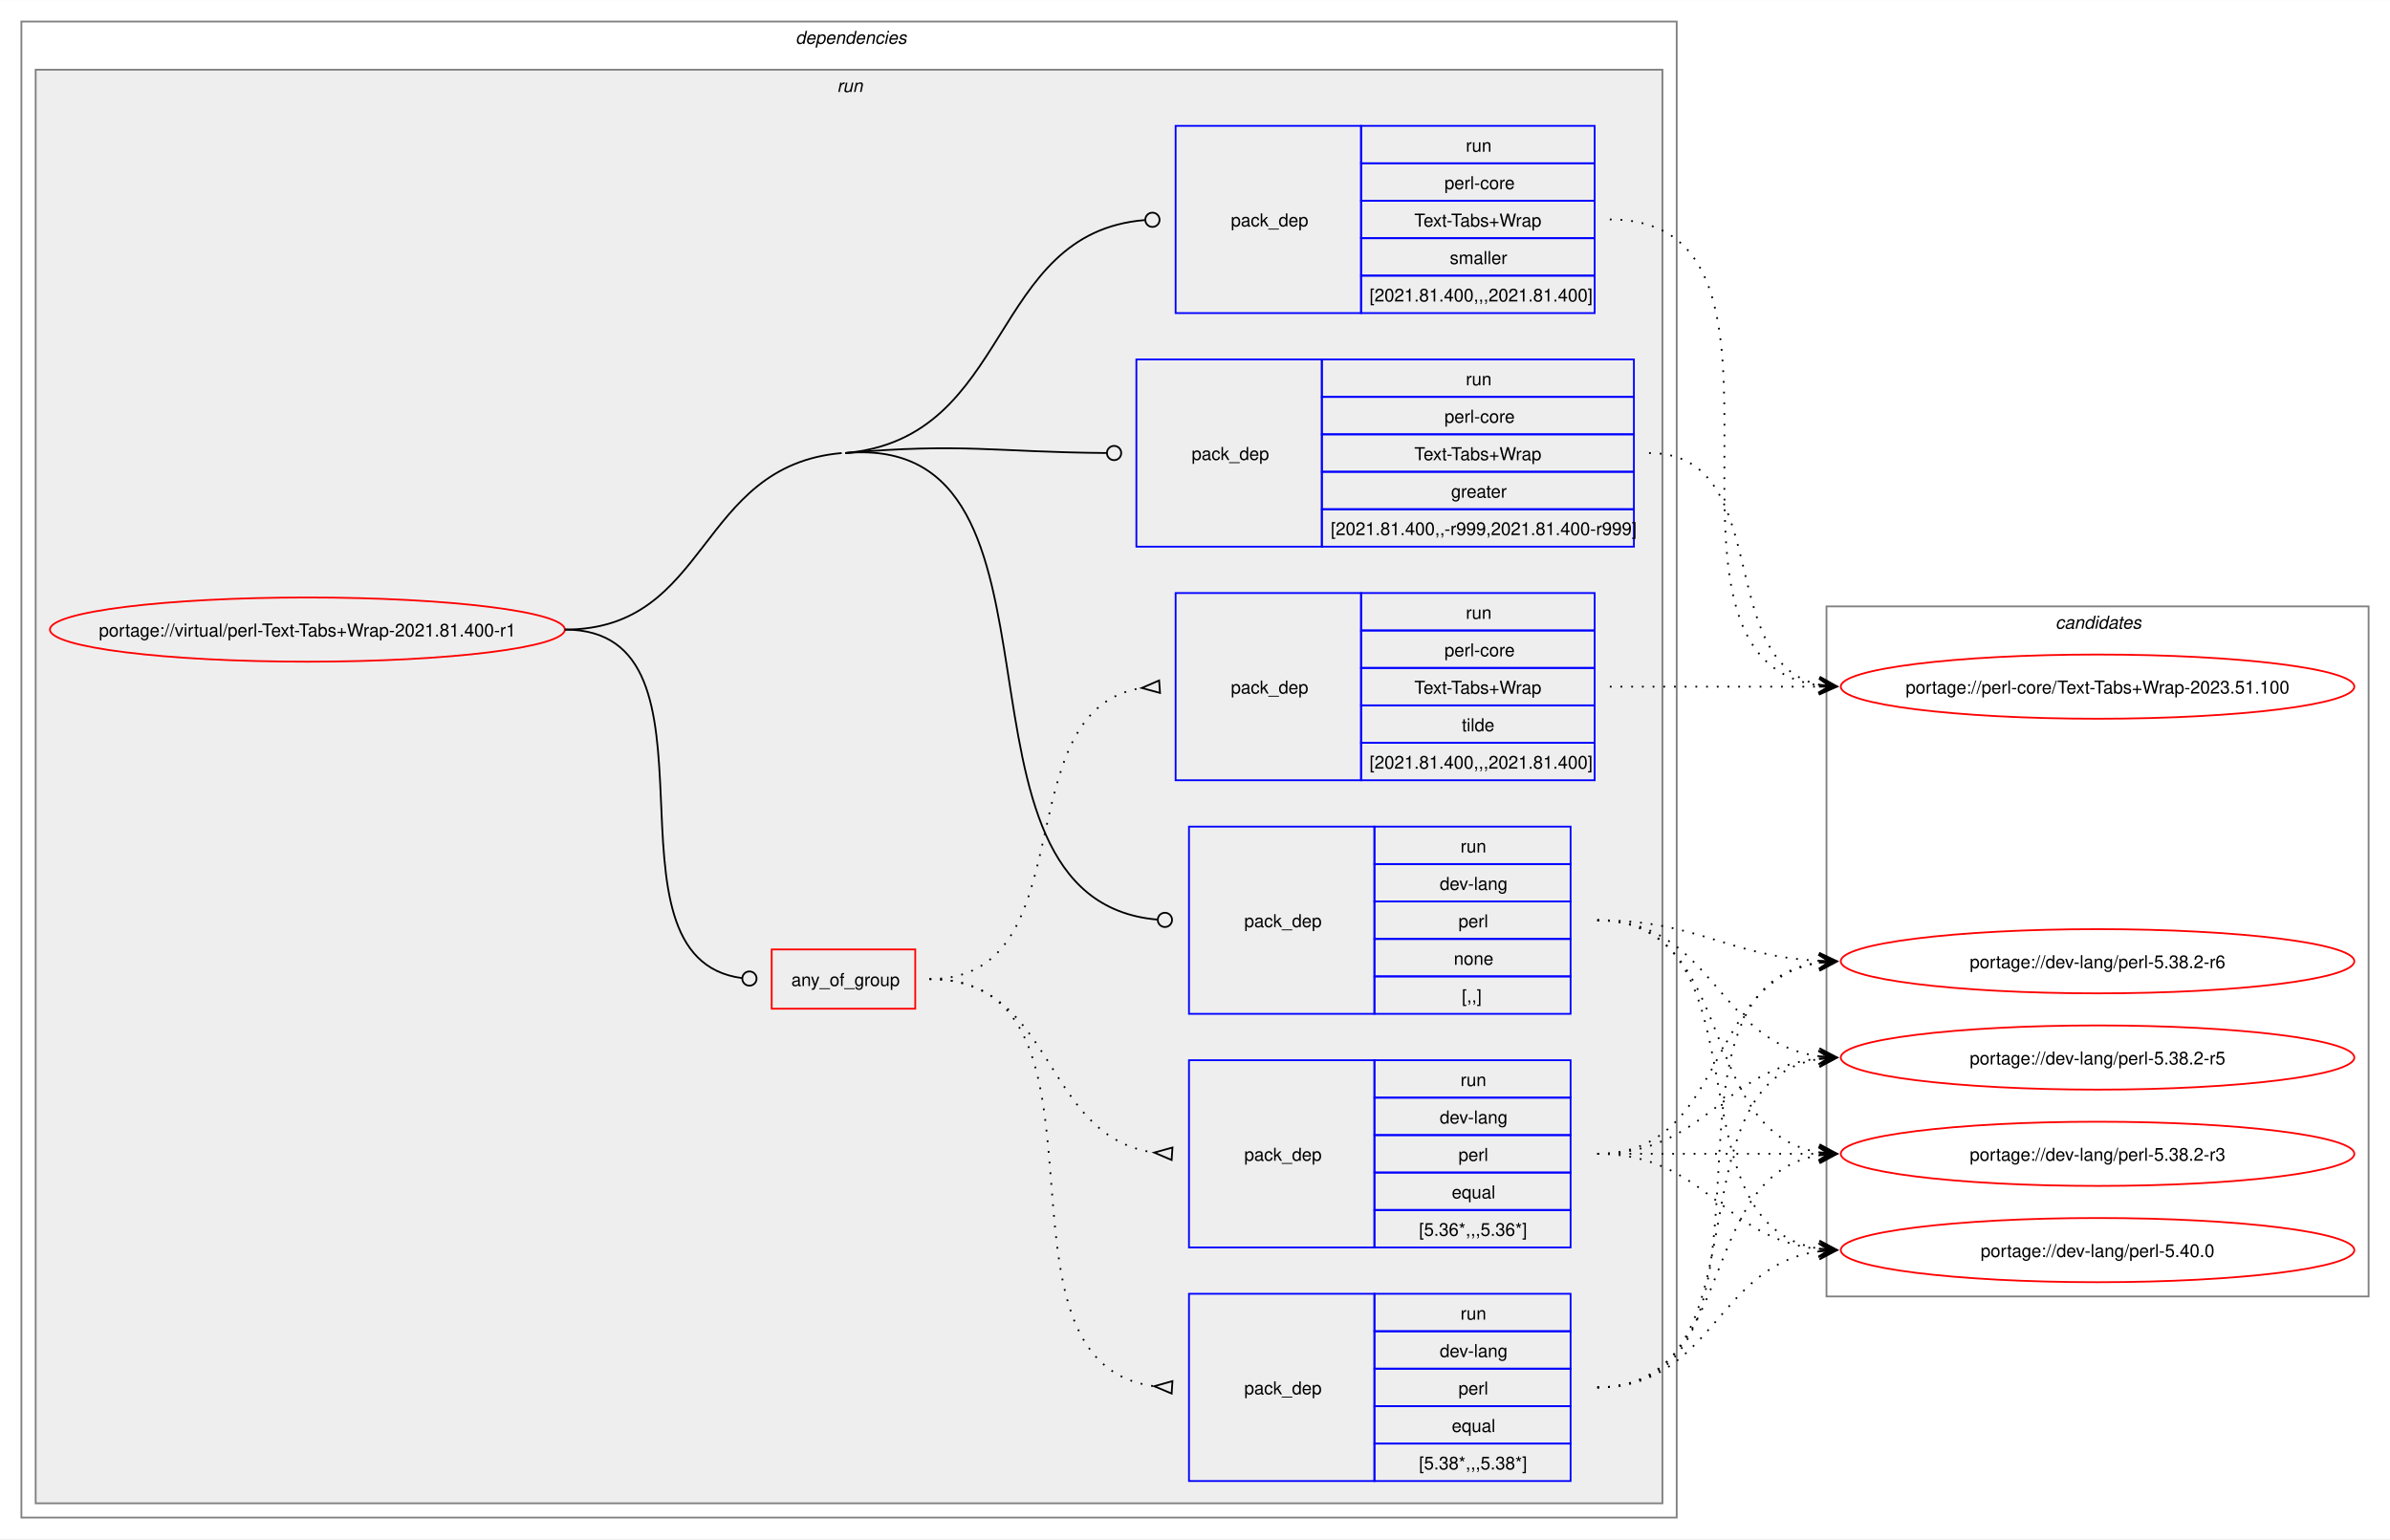
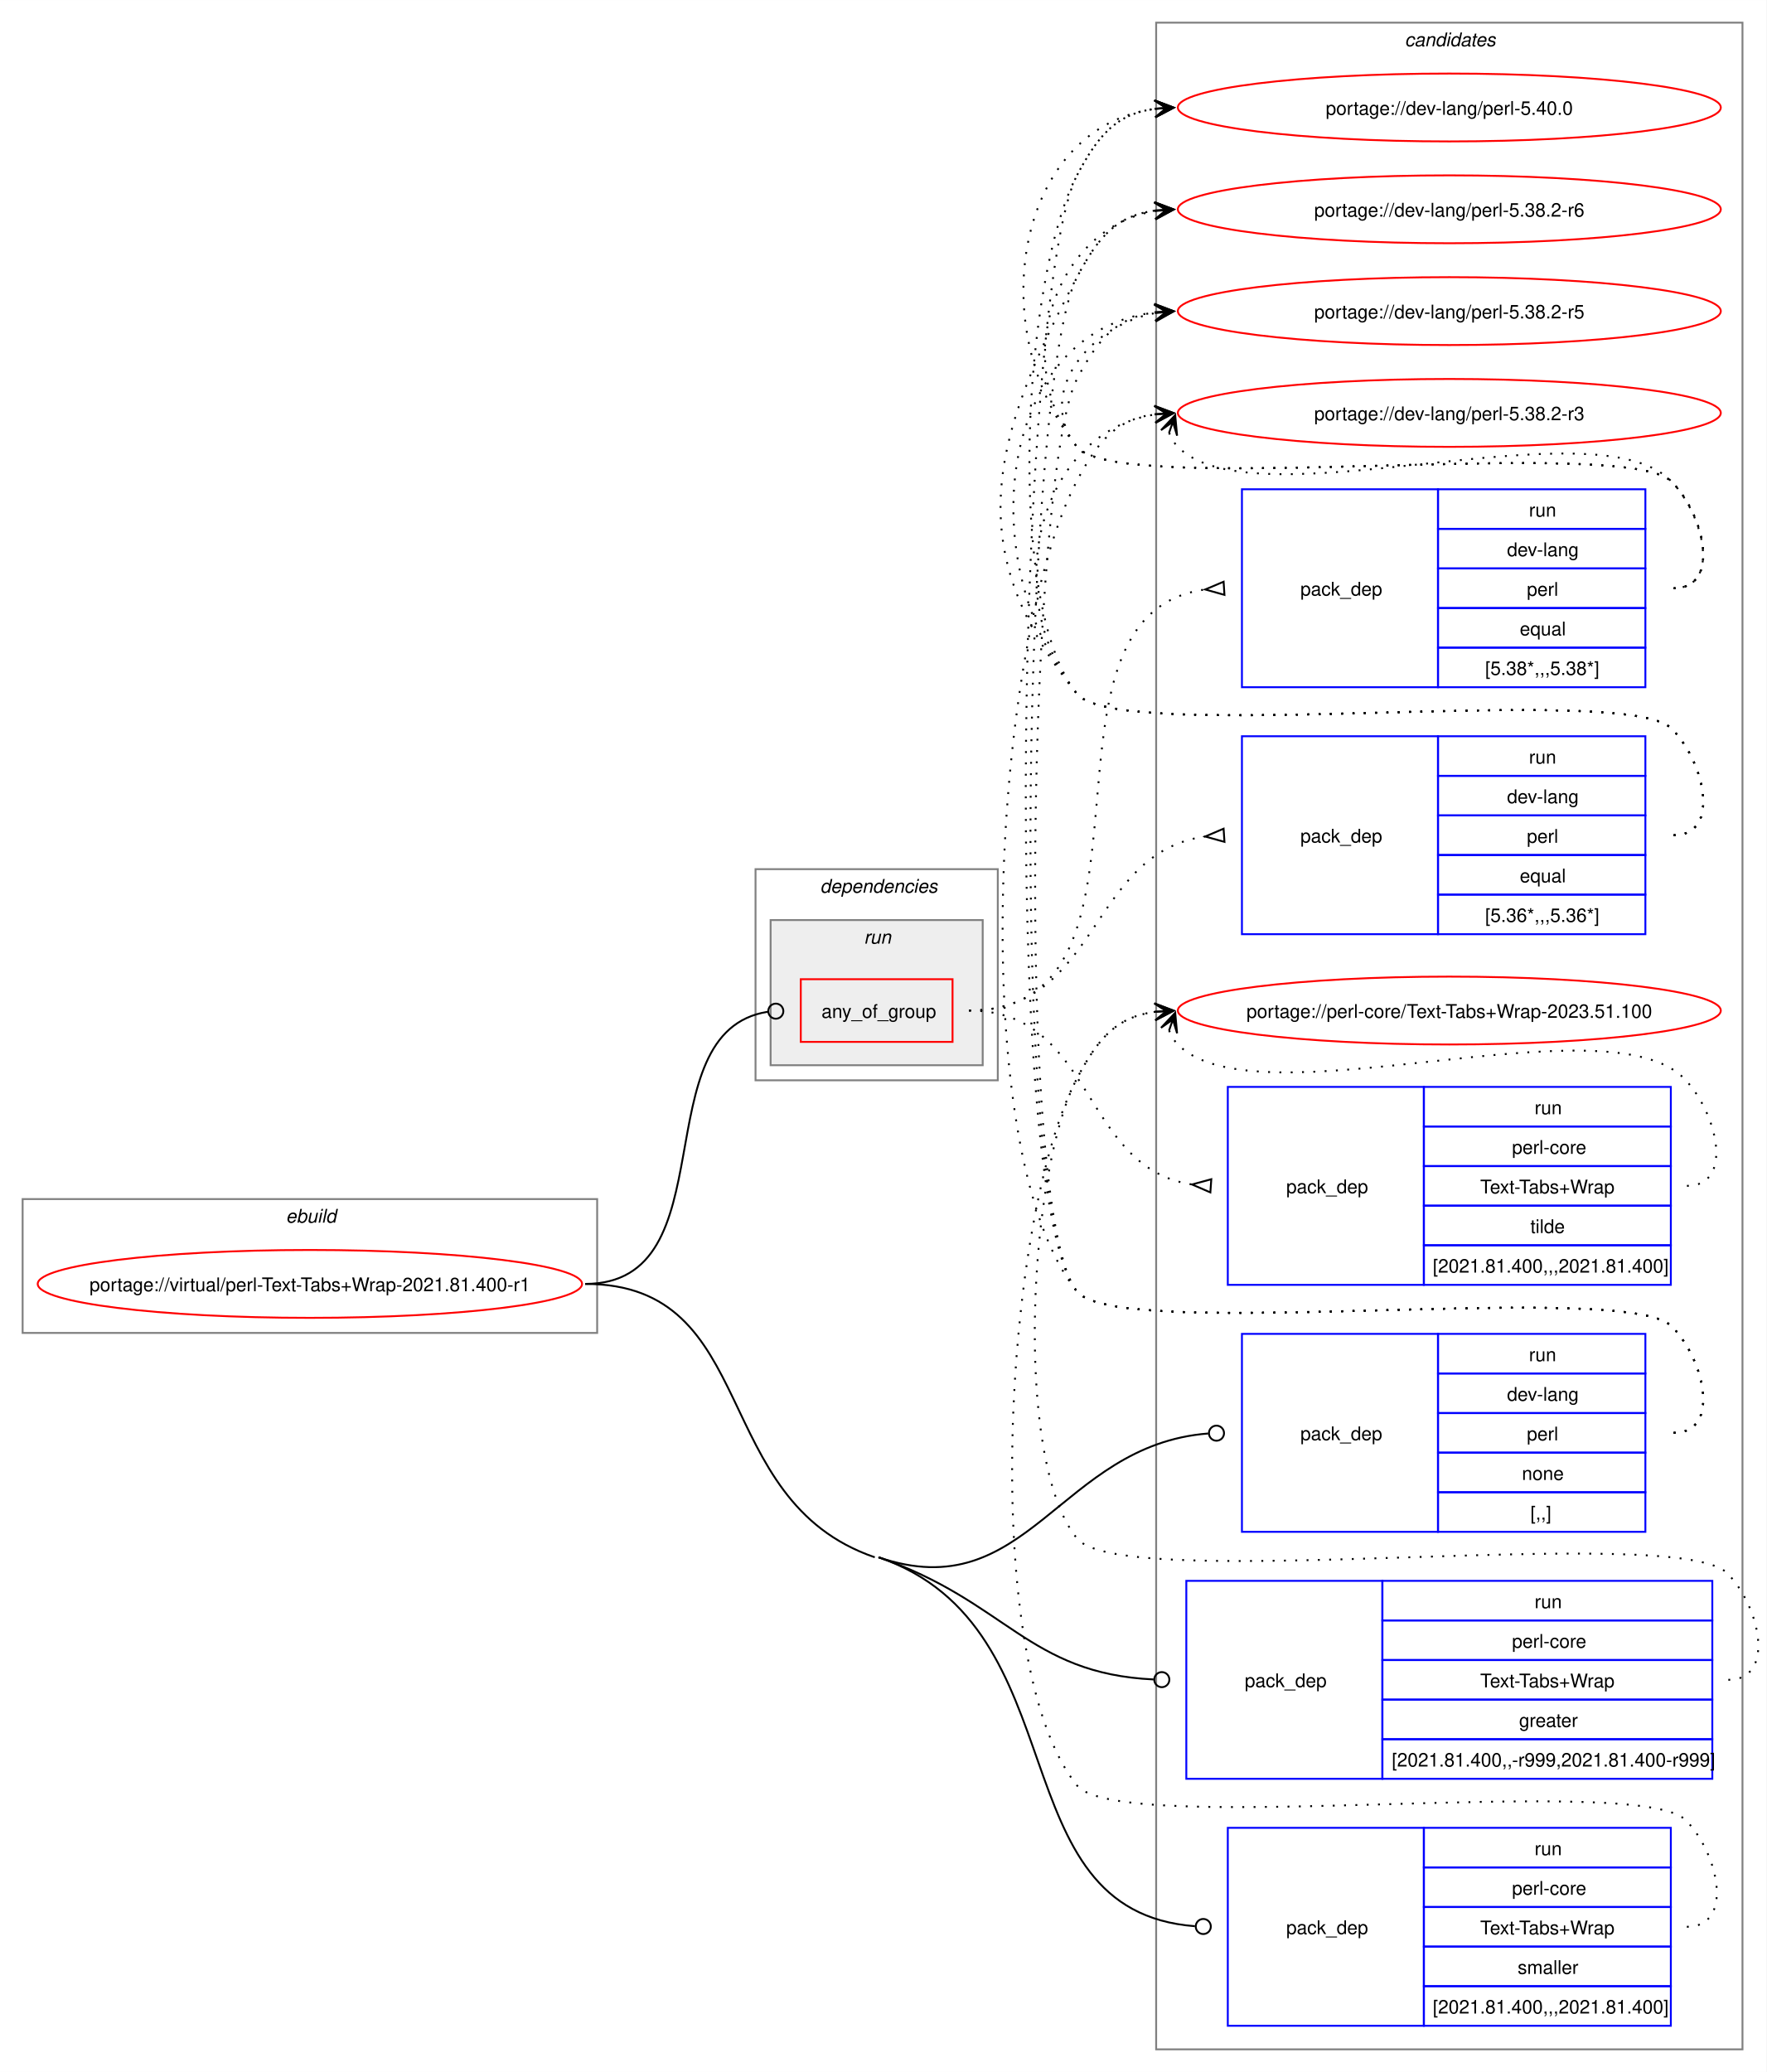
- <svg xmlns="http://www.w3.org/2000/svg" xmlns:xlink="http://www.w3.org/1999/xlink" width="1340pt" height="863pt" viewBox="0.00 0.00 1340.25 863.00">
-   <g id="graph0" class="graph" transform="scale(1 1) rotate(0) translate(4 859)">
-     <polygon fill="white" stroke="none" points="-4,4 -4,-859 1336.25,-859 1336.25,4 -4,4" />
+ <svg xmlns="http://www.w3.org/2000/svg" xmlns:xlink="http://www.w3.org/1999/xlink" width="937pt" height="1099pt" viewBox="0.00 0.00 937.03 1099.00">
+   <g id="graph0" class="graph" transform="scale(1 1) rotate(0) translate(4 1095)">
+     <polygon fill="white" stroke="none" points="-4,4 -4,-1095 933.03,-1095 933.03,4 -4,4" />
+     <g id="clust1" class="cluster">
+       <polygon fill="none" stroke="gray" points="8,-388 8,-459 312.75,-459 312.75,-388 8,-388" />
+       <text text-anchor="start" x="147.62" y="-446.5" font-family="Helvetica,sans-Serif" font-style="italic" font-size="10.00">ebuild</text>
+     </g>
+     <g id="clust13" class="cluster">
+       <polygon fill="none" stroke="gray" points="609.25,-8 609.25,-1083 920.25,-1083 920.25,-8 609.25,-8" />
+       <text text-anchor="start" x="741.12" y="-1070.5" font-family="Helvetica,sans-Serif" font-style="italic" font-size="10.00">candidates</text>
+     </g>
    <g id="clust2" class="cluster">
-       <polygon fill="none" stroke="gray" points="8,-8 8,-847 936.25,-847 936.25,-8 8,-8" />
-       <text text-anchor="start" x="442.12" y="-834.5" font-family="Helvetica,sans-Serif" font-style="italic" font-size="10.00">dependencies</text>
+       <polygon fill="none" stroke="gray" points="396.75,-522 396.75,-634 525.25,-634 525.25,-522 396.75,-522" />
+       <text text-anchor="start" x="431" y="-621.5" font-family="Helvetica,sans-Serif" font-style="italic" font-size="10.00">dependencies</text>
    </g>
    <g id="clust5" class="cluster">
-       <polygon fill="#eeeeee" stroke="gray" points="16,-16 16,-820 928.25,-820 928.25,-16 16,-16" />
-       <text text-anchor="start" x="465.37" y="-807.5" font-family="Helvetica,sans-Serif" font-style="italic" font-size="10.00">run</text>
-     </g>
-     <g id="clust13" class="cluster">
-       <polygon fill="none" stroke="gray" points="1020.25,-132 1020.25,-519 1324.25,-519 1324.25,-132 1020.25,-132" />
-       <text text-anchor="start" x="1148.62" y="-506.5" font-family="Helvetica,sans-Serif" font-style="italic" font-size="10.00">candidates</text>
+       <polygon fill="#eeeeee" stroke="gray" points="404.75,-530 404.75,-607 517.25,-607 517.25,-530 404.75,-530" />
+       <text text-anchor="start" x="454.25" y="-594.5" font-family="Helvetica,sans-Serif" font-style="italic" font-size="10.00">run</text>
    </g>
    <g id="node1" class="node">
      <g id="a_node1">
        <a xlink:href="../virtual/perl-Text-Tabs+Wrap-2021.81.400-r1.svg" xlink:title="portage://virtual/perl-Text-Tabs+Wrap-2021.81.400-r1">
-           <ellipse fill="none" stroke="red" cx="168.37" cy="-506" rx="144.37" ry="18" />
-           <text text-anchor="middle" x="168.37" y="-502.12" font-family="Helvetica,sans-Serif" font-size="10.00">portage://virtual/perl-Text-Tabs+Wrap-2021.81.400-r1</text>
+           <ellipse fill="none" stroke="red" cx="160.37" cy="-414" rx="144.37" ry="18" />
+           <text text-anchor="middle" x="160.37" y="-410.12" font-family="Helvetica,sans-Serif" font-size="10.00">portage://virtual/perl-Text-Tabs+Wrap-2021.81.400-r1</text>
        </a>
      </g>
    </g>
    <g id="node2" class="node">
-       <polygon fill="none" stroke="red" points="428.75,-293.38 428.75,-326.62 509.25,-326.62 509.25,-293.38 428.75,-293.38" />
-       <text text-anchor="start" x="439.75" y="-306.12" font-family="Helvetica,sans-Serif" font-size="10.00">any_of_group</text>
+       <polygon fill="none" stroke="red" points="420.75,-542.38 420.75,-575.62 501.25,-575.62 501.25,-542.38 420.75,-542.38" />
+       <text text-anchor="start" x="431.75" y="-555.12" font-family="Helvetica,sans-Serif" font-size="10.00">any_of_group</text>
    </g>
    <g id="edge4" class="edge">
-       <path fill="none" stroke="black" d="M312.75,-506C409.1,-506 326.78,-322.06 411.97,-310.56" />
-       <ellipse fill="none" stroke="black" cx="416.26" cy="-310.29" rx="4" ry="4" />
+       <path fill="none" stroke="black" d="M306.37,-414C382.99,-414 336.27,-547.89 403.25,-558.35" />
+       <ellipse fill="none" stroke="black" cx="407.51" cy="-558.67" rx="4" ry="4" />
    </g>
    <g id="node6" class="node">
-       <polygon fill="none" stroke="blue" points="662.75,-290.5 662.75,-395.5 766.75,-395.5 766.75,-290.5 662.75,-290.5" />
-       <text text-anchor="start" x="693.75" y="-339.12" font-family="Helvetica,sans-Serif" font-size="10.00">pack_dep</text>
-       <polygon fill="none" stroke="blue" points="766.75,-374.5 766.75,-395.5 876.75,-395.5 876.75,-374.5 766.75,-374.5" />
-       <text text-anchor="start" x="815" y="-381" font-family="Helvetica,sans-Serif" font-size="10.00">run</text>
-       <polygon fill="none" stroke="blue" points="766.75,-353.5 766.75,-374.5 876.75,-374.5 876.75,-353.5 766.75,-353.5" />
-       <text text-anchor="start" x="803.37" y="-360" font-family="Helvetica,sans-Serif" font-size="10.00">dev-lang</text>
-       <polygon fill="none" stroke="blue" points="766.75,-332.5 766.75,-353.5 876.75,-353.5 876.75,-332.5 766.75,-332.5" />
-       <text text-anchor="start" x="813.87" y="-339" font-family="Helvetica,sans-Serif" font-size="10.00">perl</text>
-       <polygon fill="none" stroke="blue" points="766.75,-311.5 766.75,-332.5 876.75,-332.5 876.75,-311.5 766.75,-311.5" />
-       <text text-anchor="start" x="811.25" y="-318" font-family="Helvetica,sans-Serif" font-size="10.00">none</text>
-       <polygon fill="none" stroke="blue" points="766.75,-290.5 766.75,-311.5 876.75,-311.5 876.75,-290.5 766.75,-290.5" />
-       <text text-anchor="start" x="815.75" y="-297" font-family="Helvetica,sans-Serif" font-size="10.00">[,,]</text>
+       <polygon fill="none" stroke="blue" points="654.75,-282.5 654.75,-387.5 758.75,-387.5 758.75,-282.5 654.75,-282.5" />
+       <text text-anchor="start" x="685.75" y="-331.12" font-family="Helvetica,sans-Serif" font-size="10.00">pack_dep</text>
+       <polygon fill="none" stroke="blue" points="758.75,-366.5 758.75,-387.5 868.75,-387.5 868.75,-366.5 758.75,-366.5" />
+       <text text-anchor="start" x="807" y="-373" font-family="Helvetica,sans-Serif" font-size="10.00">run</text>
+       <polygon fill="none" stroke="blue" points="758.75,-345.5 758.75,-366.5 868.75,-366.5 868.75,-345.5 758.75,-345.5" />
+       <text text-anchor="start" x="795.37" y="-352" font-family="Helvetica,sans-Serif" font-size="10.00">dev-lang</text>
+       <polygon fill="none" stroke="blue" points="758.75,-324.5 758.75,-345.5 868.75,-345.5 868.75,-324.5 758.75,-324.5" />
+       <text text-anchor="start" x="805.87" y="-331" font-family="Helvetica,sans-Serif" font-size="10.00">perl</text>
+       <polygon fill="none" stroke="blue" points="758.75,-303.5 758.75,-324.5 868.75,-324.5 868.75,-303.5 758.75,-303.5" />
+       <text text-anchor="start" x="803.25" y="-310" font-family="Helvetica,sans-Serif" font-size="10.00">none</text>
+       <polygon fill="none" stroke="blue" points="758.75,-282.5 758.75,-303.5 868.75,-303.5 868.75,-282.5 758.75,-282.5" />
+       <text text-anchor="start" x="807.75" y="-289" font-family="Helvetica,sans-Serif" font-size="10.00">[,,]</text>
    </g>
    <g id="edge5" class="edge">
-       <path fill="none" stroke="black" d="M470,-605C608.64,-617.19 515.71,-354.66 644.91,-343.37" />
-       <ellipse fill="none" stroke="black" cx="649.25" cy="-343.19" rx="4" ry="4" />
-       <path fill="none" stroke="black" d="M312.75,-506C394.58,-506 386.48,-597.83 468,-605" />
+       <path fill="none" stroke="black" d="M462,-269C541.2,-241.86 557.84,-328.53 636.86,-334.66" />
+       <ellipse fill="none" stroke="black" cx="641.25" cy="-334.83" rx="4" ry="4" />
    </g>
    <g id="node7" class="node">
-       <polygon fill="none" stroke="blue" points="633.25,-552.5 633.25,-657.5 737.25,-657.5 737.25,-552.5 633.25,-552.5" />
-       <text text-anchor="start" x="664.25" y="-601.12" font-family="Helvetica,sans-Serif" font-size="10.00">pack_dep</text>
-       <polygon fill="none" stroke="blue" points="737.25,-636.5 737.25,-657.5 912.25,-657.5 912.25,-636.5 737.25,-636.5" />
-       <text text-anchor="start" x="818" y="-643" font-family="Helvetica,sans-Serif" font-size="10.00">run</text>
-       <polygon fill="none" stroke="blue" points="737.25,-615.5 737.25,-636.5 912.25,-636.5 912.25,-615.5 737.25,-615.5" />
-       <text text-anchor="start" x="806" y="-622" font-family="Helvetica,sans-Serif" font-size="10.00">perl-core</text>
-       <polygon fill="none" stroke="blue" points="737.25,-594.5 737.25,-615.5 912.25,-615.5 912.25,-594.5 737.25,-594.5" />
-       <text text-anchor="start" x="789.12" y="-601" font-family="Helvetica,sans-Serif" font-size="10.00">Text-Tabs+Wrap</text>
-       <polygon fill="none" stroke="blue" points="737.25,-573.5 737.25,-594.5 912.25,-594.5 912.25,-573.5 737.25,-573.5" />
-       <text text-anchor="start" x="809.75" y="-580" font-family="Helvetica,sans-Serif" font-size="10.00">greater</text>
-       <polygon fill="none" stroke="blue" points="737.25,-552.5 737.25,-573.5 912.25,-573.5 912.25,-552.5 737.25,-552.5" />
-       <text text-anchor="start" x="742.25" y="-559" font-family="Helvetica,sans-Serif" font-size="10.00">[2021.81.400,,-r999,2021.81.400-r999]</text>
+       <polygon fill="none" stroke="blue" points="625.25,-151.5 625.25,-256.5 729.25,-256.5 729.25,-151.5 625.25,-151.5" />
+       <text text-anchor="start" x="656.25" y="-200.12" font-family="Helvetica,sans-Serif" font-size="10.00">pack_dep</text>
+       <polygon fill="none" stroke="blue" points="729.25,-235.5 729.25,-256.5 904.25,-256.5 904.25,-235.5 729.25,-235.5" />
+       <text text-anchor="start" x="810" y="-242" font-family="Helvetica,sans-Serif" font-size="10.00">run</text>
+       <polygon fill="none" stroke="blue" points="729.25,-214.5 729.25,-235.5 904.25,-235.5 904.25,-214.5 729.25,-214.5" />
+       <text text-anchor="start" x="798" y="-221" font-family="Helvetica,sans-Serif" font-size="10.00">perl-core</text>
+       <polygon fill="none" stroke="blue" points="729.25,-193.5 729.25,-214.5 904.25,-214.5 904.25,-193.5 729.25,-193.5" />
+       <text text-anchor="start" x="781.12" y="-200" font-family="Helvetica,sans-Serif" font-size="10.00">Text-Tabs+Wrap</text>
+       <polygon fill="none" stroke="blue" points="729.25,-172.5 729.25,-193.5 904.25,-193.5 904.25,-172.5 729.25,-172.5" />
+       <text text-anchor="start" x="801.75" y="-179" font-family="Helvetica,sans-Serif" font-size="10.00">greater</text>
+       <polygon fill="none" stroke="blue" points="729.25,-151.5 729.25,-172.5 904.25,-172.5 904.25,-151.5 729.25,-151.5" />
+       <text text-anchor="start" x="734.25" y="-158" font-family="Helvetica,sans-Serif" font-size="10.00">[2021.81.400,,-r999,2021.81.400-r999]</text>
    </g>
    <g id="edge6" class="edge">
-       <path fill="none" stroke="black" d="M470,-605C535.65,-610.77 554.57,-605.52 616.25,-605.03" />
-       <ellipse fill="none" stroke="black" cx="620.75" cy="-605.02" rx="4" ry="4" />
+       <path fill="none" stroke="black" d="M462,-269C529.67,-245.81 541.26,-207.32 607.89,-204.2" />
+       <ellipse fill="none" stroke="black" cx="612.25" cy="-204.1" rx="4" ry="4" />
    </g>
    <g id="node8" class="node">
-       <polygon fill="none" stroke="blue" points="655.25,-683.5 655.25,-788.5 759.25,-788.5 759.25,-683.5 655.25,-683.5" />
-       <text text-anchor="start" x="686.25" y="-732.12" font-family="Helvetica,sans-Serif" font-size="10.00">pack_dep</text>
-       <polygon fill="none" stroke="blue" points="759.25,-767.5 759.25,-788.5 890.25,-788.5 890.25,-767.5 759.25,-767.5" />
-       <text text-anchor="start" x="818" y="-774" font-family="Helvetica,sans-Serif" font-size="10.00">run</text>
-       <polygon fill="none" stroke="blue" points="759.25,-746.5 759.25,-767.5 890.25,-767.5 890.25,-746.5 759.25,-746.5" />
-       <text text-anchor="start" x="806" y="-753" font-family="Helvetica,sans-Serif" font-size="10.00">perl-core</text>
-       <polygon fill="none" stroke="blue" points="759.25,-725.5 759.25,-746.5 890.25,-746.5 890.25,-725.5 759.25,-725.5" />
-       <text text-anchor="start" x="789.12" y="-732" font-family="Helvetica,sans-Serif" font-size="10.00">Text-Tabs+Wrap</text>
-       <polygon fill="none" stroke="blue" points="759.25,-704.5 759.25,-725.5 890.25,-725.5 890.25,-704.5 759.25,-704.5" />
-       <text text-anchor="start" x="809" y="-711" font-family="Helvetica,sans-Serif" font-size="10.00">smaller</text>
-       <polygon fill="none" stroke="blue" points="759.25,-683.5 759.25,-704.5 890.25,-704.5 890.25,-683.5 759.25,-683.5" />
-       <text text-anchor="start" x="764" y="-690" font-family="Helvetica,sans-Serif" font-size="10.00">[2021.81.400,,,2021.81.400]</text>
+       <polygon fill="none" stroke="blue" points="647.25,-20.5 647.25,-125.5 751.25,-125.5 751.25,-20.5 647.25,-20.5" />
+       <text text-anchor="start" x="678.25" y="-69.12" font-family="Helvetica,sans-Serif" font-size="10.00">pack_dep</text>
+       <polygon fill="none" stroke="blue" points="751.25,-104.5 751.25,-125.5 882.25,-125.5 882.25,-104.5 751.25,-104.5" />
+       <text text-anchor="start" x="810" y="-111" font-family="Helvetica,sans-Serif" font-size="10.00">run</text>
+       <polygon fill="none" stroke="blue" points="751.25,-83.5 751.25,-104.5 882.25,-104.5 882.25,-83.5 751.25,-83.5" />
+       <text text-anchor="start" x="798" y="-90" font-family="Helvetica,sans-Serif" font-size="10.00">perl-core</text>
+       <polygon fill="none" stroke="blue" points="751.25,-62.5 751.25,-83.5 882.25,-83.5 882.25,-62.5 751.25,-62.5" />
+       <text text-anchor="start" x="781.12" y="-69" font-family="Helvetica,sans-Serif" font-size="10.00">Text-Tabs+Wrap</text>
+       <polygon fill="none" stroke="blue" points="751.25,-41.5 751.25,-62.5 882.25,-62.5 882.25,-41.5 751.25,-41.5" />
+       <text text-anchor="start" x="801" y="-48" font-family="Helvetica,sans-Serif" font-size="10.00">smaller</text>
+       <polygon fill="none" stroke="blue" points="751.25,-20.5 751.25,-41.5 882.25,-41.5 882.25,-20.5 751.25,-20.5" />
+       <text text-anchor="start" x="756" y="-27" font-family="Helvetica,sans-Serif" font-size="10.00">[2021.81.400,,,2021.81.400]</text>
    </g>
    <g id="edge7" class="edge">
-       <path fill="none" stroke="black" d="M470,-605C564.36,-613.29 550.01,-728.46 637.91,-735.65" />
-       <ellipse fill="none" stroke="black" cx="642.25" cy="-735.82" rx="4" ry="4" />
+       <path fill="none" stroke="black" d="M462,-269C570.04,-231.98 524.05,-81.25 629.82,-73.32" />
+       <ellipse fill="none" stroke="black" cx="634.25" cy="-73.16" rx="4" ry="4" />
+       <path fill="none" stroke="black" d="M306.37,-414C400.26,-414 371.18,-299.43 460,-269" />
    </g>
    <g id="node3" class="node">
-       <polygon fill="none" stroke="blue" points="662.75,-28.5 662.75,-133.5 766.75,-133.5 766.75,-28.5 662.75,-28.5" />
-       <text text-anchor="start" x="693.75" y="-77.12" font-family="Helvetica,sans-Serif" font-size="10.00">pack_dep</text>
-       <polygon fill="none" stroke="blue" points="766.75,-112.5 766.75,-133.5 876.75,-133.5 876.75,-112.5 766.75,-112.5" />
-       <text text-anchor="start" x="815" y="-119" font-family="Helvetica,sans-Serif" font-size="10.00">run</text>
-       <polygon fill="none" stroke="blue" points="766.75,-91.5 766.75,-112.5 876.75,-112.5 876.75,-91.5 766.75,-91.5" />
-       <text text-anchor="start" x="803.37" y="-98" font-family="Helvetica,sans-Serif" font-size="10.00">dev-lang</text>
-       <polygon fill="none" stroke="blue" points="766.75,-70.5 766.75,-91.5 876.75,-91.5 876.75,-70.5 766.75,-70.5" />
-       <text text-anchor="start" x="813.87" y="-77" font-family="Helvetica,sans-Serif" font-size="10.00">perl</text>
-       <polygon fill="none" stroke="blue" points="766.75,-49.5 766.75,-70.5 876.75,-70.5 876.75,-49.5 766.75,-49.5" />
-       <text text-anchor="start" x="810.12" y="-56" font-family="Helvetica,sans-Serif" font-size="10.00">equal</text>
-       <polygon fill="none" stroke="blue" points="766.75,-28.5 766.75,-49.5 876.75,-49.5 876.75,-28.5 766.75,-28.5" />
-       <text text-anchor="start" x="791.75" y="-35" font-family="Helvetica,sans-Serif" font-size="10.00">[5.38*,,,5.38*]</text>
+       <polygon fill="none" stroke="blue" points="654.75,-730.5 654.75,-835.5 758.75,-835.5 758.75,-730.5 654.75,-730.5" />
+       <text text-anchor="start" x="685.75" y="-779.12" font-family="Helvetica,sans-Serif" font-size="10.00">pack_dep</text>
+       <polygon fill="none" stroke="blue" points="758.75,-814.5 758.75,-835.5 868.75,-835.5 868.75,-814.5 758.75,-814.5" />
+       <text text-anchor="start" x="807" y="-821" font-family="Helvetica,sans-Serif" font-size="10.00">run</text>
+       <polygon fill="none" stroke="blue" points="758.75,-793.5 758.75,-814.5 868.75,-814.5 868.75,-793.5 758.75,-793.5" />
+       <text text-anchor="start" x="795.37" y="-800" font-family="Helvetica,sans-Serif" font-size="10.00">dev-lang</text>
+       <polygon fill="none" stroke="blue" points="758.75,-772.5 758.75,-793.5 868.75,-793.5 868.75,-772.5 758.75,-772.5" />
+       <text text-anchor="start" x="805.87" y="-779" font-family="Helvetica,sans-Serif" font-size="10.00">perl</text>
+       <polygon fill="none" stroke="blue" points="758.75,-751.5 758.75,-772.5 868.75,-772.5 868.75,-751.5 758.75,-751.5" />
+       <text text-anchor="start" x="802.12" y="-758" font-family="Helvetica,sans-Serif" font-size="10.00">equal</text>
+       <polygon fill="none" stroke="blue" points="758.75,-730.5 758.75,-751.5 868.75,-751.5 868.75,-730.5 758.75,-730.5" />
+       <text text-anchor="start" x="783.75" y="-737" font-family="Helvetica,sans-Serif" font-size="10.00">[5.38*,,,5.38*]</text>
    </g>
    <g id="edge1" class="edge">
-       <path fill="none" stroke="black" stroke-dasharray="1,5" d="M517.25,-310C632.03,-310 541.33,-95.09 643.27,-81.66" />
-       <polygon fill="none" stroke="black" points="653.47,-84.52 643.27,-81.66 653.03,-77.54 653.47,-84.52" />
+       <path fill="none" stroke="black" stroke-dasharray="1,5" d="M510,-559C622.77,-559 535.2,-769.22 635.45,-782.36" />
+       <polygon fill="none" stroke="black" points="645.03,-786.46 635.27,-782.35 645.47,-779.48 645.03,-786.46" />
    </g>
    <g id="node4" class="node">
-       <polygon fill="none" stroke="blue" points="662.75,-159.5 662.75,-264.5 766.75,-264.5 766.75,-159.5 662.75,-159.5" />
-       <text text-anchor="start" x="693.75" y="-208.12" font-family="Helvetica,sans-Serif" font-size="10.00">pack_dep</text>
-       <polygon fill="none" stroke="blue" points="766.75,-243.5 766.75,-264.5 876.75,-264.5 876.75,-243.5 766.75,-243.5" />
-       <text text-anchor="start" x="815" y="-250" font-family="Helvetica,sans-Serif" font-size="10.00">run</text>
-       <polygon fill="none" stroke="blue" points="766.75,-222.5 766.75,-243.5 876.75,-243.5 876.75,-222.5 766.75,-222.5" />
-       <text text-anchor="start" x="803.37" y="-229" font-family="Helvetica,sans-Serif" font-size="10.00">dev-lang</text>
-       <polygon fill="none" stroke="blue" points="766.75,-201.5 766.75,-222.5 876.75,-222.5 876.75,-201.5 766.75,-201.5" />
-       <text text-anchor="start" x="813.87" y="-208" font-family="Helvetica,sans-Serif" font-size="10.00">perl</text>
-       <polygon fill="none" stroke="blue" points="766.75,-180.5 766.75,-201.5 876.75,-201.5 876.75,-180.5 766.75,-180.5" />
-       <text text-anchor="start" x="810.12" y="-187" font-family="Helvetica,sans-Serif" font-size="10.00">equal</text>
-       <polygon fill="none" stroke="blue" points="766.75,-159.5 766.75,-180.5 876.75,-180.5 876.75,-159.5 766.75,-159.5" />
-       <text text-anchor="start" x="791.75" y="-166" font-family="Helvetica,sans-Serif" font-size="10.00">[5.36*,,,5.36*]</text>
+       <polygon fill="none" stroke="blue" points="654.75,-599.5 654.75,-704.5 758.75,-704.5 758.75,-599.5 654.75,-599.5" />
+       <text text-anchor="start" x="685.75" y="-648.12" font-family="Helvetica,sans-Serif" font-size="10.00">pack_dep</text>
+       <polygon fill="none" stroke="blue" points="758.75,-683.5 758.75,-704.5 868.75,-704.5 868.75,-683.5 758.75,-683.5" />
+       <text text-anchor="start" x="807" y="-690" font-family="Helvetica,sans-Serif" font-size="10.00">run</text>
+       <polygon fill="none" stroke="blue" points="758.75,-662.5 758.75,-683.5 868.75,-683.5 868.75,-662.5 758.75,-662.5" />
+       <text text-anchor="start" x="795.37" y="-669" font-family="Helvetica,sans-Serif" font-size="10.00">dev-lang</text>
+       <polygon fill="none" stroke="blue" points="758.75,-641.5 758.75,-662.5 868.75,-662.5 868.75,-641.5 758.75,-641.5" />
+       <text text-anchor="start" x="805.87" y="-648" font-family="Helvetica,sans-Serif" font-size="10.00">perl</text>
+       <polygon fill="none" stroke="blue" points="758.75,-620.5 758.75,-641.5 868.75,-641.5 868.75,-620.5 758.75,-620.5" />
+       <text text-anchor="start" x="802.12" y="-627" font-family="Helvetica,sans-Serif" font-size="10.00">equal</text>
+       <polygon fill="none" stroke="blue" points="758.75,-599.5 758.75,-620.5 868.75,-620.5 868.75,-599.5 758.75,-599.5" />
+       <text text-anchor="start" x="783.75" y="-606" font-family="Helvetica,sans-Serif" font-size="10.00">[5.36*,,,5.36*]</text>
    </g>
    <g id="edge2" class="edge">
-       <path fill="none" stroke="black" stroke-dasharray="1,5" d="M517.25,-310C588.28,-310 580.11,-221.34 643.41,-212.68" />
-       <polygon fill="none" stroke="black" points="653.48,-215.53 643.27,-212.69 653.02,-208.54 653.48,-215.53" />
+       <path fill="none" stroke="black" stroke-dasharray="1,5" d="M510,-559C579.42,-559 573.47,-642.79 635.23,-651.3" />
+       <polygon fill="none" stroke="black" points="645.02,-655.46 635.27,-651.31 645.48,-648.47 645.02,-655.46" />
    </g>
    <g id="node5" class="node">
-       <polygon fill="none" stroke="blue" points="655.25,-421.5 655.25,-526.5 759.25,-526.5 759.25,-421.5 655.25,-421.5" />
-       <text text-anchor="start" x="686.25" y="-470.12" font-family="Helvetica,sans-Serif" font-size="10.00">pack_dep</text>
-       <polygon fill="none" stroke="blue" points="759.25,-505.5 759.25,-526.5 890.25,-526.5 890.25,-505.5 759.25,-505.5" />
-       <text text-anchor="start" x="818" y="-512" font-family="Helvetica,sans-Serif" font-size="10.00">run</text>
-       <polygon fill="none" stroke="blue" points="759.25,-484.5 759.25,-505.5 890.25,-505.5 890.25,-484.5 759.25,-484.5" />
-       <text text-anchor="start" x="806" y="-491" font-family="Helvetica,sans-Serif" font-size="10.00">perl-core</text>
-       <polygon fill="none" stroke="blue" points="759.25,-463.5 759.25,-484.5 890.25,-484.5 890.25,-463.5 759.25,-463.5" />
-       <text text-anchor="start" x="789.12" y="-470" font-family="Helvetica,sans-Serif" font-size="10.00">Text-Tabs+Wrap</text>
-       <polygon fill="none" stroke="blue" points="759.25,-442.5 759.25,-463.5 890.25,-463.5 890.25,-442.5 759.25,-442.5" />
-       <text text-anchor="start" x="815.75" y="-449" font-family="Helvetica,sans-Serif" font-size="10.00">tilde</text>
-       <polygon fill="none" stroke="blue" points="759.25,-421.5 759.25,-442.5 890.25,-442.5 890.25,-421.5 759.25,-421.5" />
-       <text text-anchor="start" x="764" y="-428" font-family="Helvetica,sans-Serif" font-size="10.00">[2021.81.400,,,2021.81.400]</text>
+       <polygon fill="none" stroke="blue" points="647.25,-413.5 647.25,-518.5 751.25,-518.5 751.25,-413.5 647.25,-413.5" />
+       <text text-anchor="start" x="678.25" y="-462.12" font-family="Helvetica,sans-Serif" font-size="10.00">pack_dep</text>
+       <polygon fill="none" stroke="blue" points="751.25,-497.5 751.25,-518.5 882.25,-518.5 882.25,-497.5 751.25,-497.5" />
+       <text text-anchor="start" x="810" y="-504" font-family="Helvetica,sans-Serif" font-size="10.00">run</text>
+       <polygon fill="none" stroke="blue" points="751.25,-476.5 751.25,-497.5 882.25,-497.5 882.25,-476.5 751.25,-476.5" />
+       <text text-anchor="start" x="798" y="-483" font-family="Helvetica,sans-Serif" font-size="10.00">perl-core</text>
+       <polygon fill="none" stroke="blue" points="751.25,-455.5 751.25,-476.5 882.25,-476.5 882.25,-455.5 751.25,-455.5" />
+       <text text-anchor="start" x="781.12" y="-462" font-family="Helvetica,sans-Serif" font-size="10.00">Text-Tabs+Wrap</text>
+       <polygon fill="none" stroke="blue" points="751.25,-434.5 751.25,-455.5 882.25,-455.5 882.25,-434.5 751.25,-434.5" />
+       <text text-anchor="start" x="807.75" y="-441" font-family="Helvetica,sans-Serif" font-size="10.00">tilde</text>
+       <polygon fill="none" stroke="blue" points="751.25,-413.5 751.25,-434.5 882.25,-434.5 882.25,-413.5 751.25,-413.5" />
+       <text text-anchor="start" x="756" y="-420" font-family="Helvetica,sans-Serif" font-size="10.00">[2021.81.400,,,2021.81.400]</text>
    </g>
    <g id="edge3" class="edge">
-       <path fill="none" stroke="black" stroke-dasharray="1,5" d="M517.25,-310C606.49,-310 558.04,-461.44 636.53,-473.27" />
-       <polygon fill="none" stroke="black" points="646,-477.46 636.27,-473.25 646.5,-470.47 646,-477.46" />
+       <path fill="none" stroke="black" stroke-dasharray="1,5" d="M510,-559C576.86,-559 569.24,-475.55 628.25,-466.75" />
+       <polygon fill="none" stroke="black" points="638.5,-469.53 628.27,-466.75 638,-462.54 638.5,-469.53" />
    </g>
    <g id="node9" class="node">
      <g id="a_node9">
        <a xlink:href="../dev-lang/perl-5.40.0.svg" xlink:title="portage://dev-lang/perl-5.40.0">
-           <ellipse fill="none" stroke="red" cx="1172.25" cy="-158" rx="144" ry="18" />
-           <text text-anchor="middle" x="1172.25" y="-154.12" font-family="Helvetica,sans-Serif" font-size="10.00">portage://dev-lang/perl-5.40.0</text>
+           <ellipse fill="none" stroke="red" cx="764.75" cy="-1038" rx="144" ry="18" />
+           <text text-anchor="middle" x="764.75" y="-1034.12" font-family="Helvetica,sans-Serif" font-size="10.00">portage://dev-lang/perl-5.40.0</text>
        </a>
      </g>
    </g>
    <g id="edge8" class="edge">
-       <path fill="none" stroke="black" stroke-dasharray="1,5" d="M891.75,-81C957.09,-81 958.09,-149.52 1016.15,-157.29" />
-       <polygon fill="black" stroke="black" points="1026.03,-157.92 1015.76,-161.77 1022.26,-157.68 1016.05,-157.28 1016.05,-157.28 1016.05,-157.28 1022.26,-157.68 1016.34,-152.79 1026.03,-157.92" />
+       <path fill="none" stroke="black" stroke-dasharray="1,5" d="M883.75,-783C908.86,-783 900.36,-821.59 882.75,-839.5 858.13,-864.54 589.32,-830.69 567.25,-858 517.21,-919.89 534.63,-1027.75 608.89,-1037.32" />
+       <polygon fill="black" stroke="black" points="618.53,-1037.92 608.27,-1041.79 614.76,-1037.69 608.55,-1037.3 608.55,-1037.3 608.55,-1037.3 614.76,-1037.69 608.83,-1032.8 618.53,-1037.92" />
    </g>
    <g id="node10" class="node">
      <g id="a_node10">
        <a xlink:href="../dev-lang/perl-5.38.2-r6.svg" xlink:title="portage://dev-lang/perl-5.38.2-r6">
-           <ellipse fill="none" stroke="red" cx="1172.25" cy="-320" rx="144" ry="18" />
-           <text text-anchor="middle" x="1172.25" y="-316.12" font-family="Helvetica,sans-Serif" font-size="10.00">portage://dev-lang/perl-5.38.2-r6</text>
+           <ellipse fill="none" stroke="red" cx="764.75" cy="-984" rx="144" ry="18" />
+           <text text-anchor="middle" x="764.75" y="-980.12" font-family="Helvetica,sans-Serif" font-size="10.00">portage://dev-lang/perl-5.38.2-r6</text>
        </a>
      </g>
    </g>
    <g id="edge9" class="edge">
-       <path fill="none" stroke="black" stroke-dasharray="1,5" d="M891.75,-81C1009.92,-81 911.91,-304.84 1016.15,-319.27" />
-       <polygon fill="black" stroke="black" points="1026.03,-319.92 1015.76,-323.76 1022.26,-319.67 1016.05,-319.27 1016.05,-319.27 1016.05,-319.27 1022.26,-319.67 1016.35,-314.77 1026.03,-319.92" />
+       <path fill="none" stroke="black" stroke-dasharray="1,5" d="M883.75,-783C908.86,-783 900.36,-821.59 882.75,-839.5 858.13,-864.54 589.32,-830.69 567.25,-858 531.49,-902.23 555.6,-974.27 608.74,-983.1" />
+       <polygon fill="black" stroke="black" points="618.53,-983.9 608.2,-987.57 614.76,-983.59 608.57,-983.09 608.57,-983.09 608.57,-983.09 614.76,-983.59 608.93,-978.6 618.53,-983.9" />
    </g>
    <g id="node11" class="node">
      <g id="a_node11">
        <a xlink:href="../dev-lang/perl-5.38.2-r5.svg" xlink:title="portage://dev-lang/perl-5.38.2-r5">
-           <ellipse fill="none" stroke="red" cx="1172.25" cy="-266" rx="144" ry="18" />
-           <text text-anchor="middle" x="1172.25" y="-262.12" font-family="Helvetica,sans-Serif" font-size="10.00">portage://dev-lang/perl-5.38.2-r5</text>
+           <ellipse fill="none" stroke="red" cx="764.75" cy="-930" rx="144" ry="18" />
+           <text text-anchor="middle" x="764.75" y="-926.12" font-family="Helvetica,sans-Serif" font-size="10.00">portage://dev-lang/perl-5.38.2-r5</text>
        </a>
      </g>
    </g>
    <g id="edge10" class="edge">
-       <path fill="none" stroke="black" stroke-dasharray="1,5" d="M891.75,-81C989.68,-81 930.41,-251.83 1016.06,-265.18" />
-       <polygon fill="black" stroke="black" points="1026.03,-265.91 1015.73,-269.66 1022.26,-265.63 1016.06,-265.17 1016.06,-265.17 1016.06,-265.17 1022.26,-265.63 1016.39,-260.69 1026.03,-265.91" />
+       <path fill="none" stroke="black" stroke-dasharray="1,5" d="M883.75,-783C908.86,-783 900.36,-821.59 882.75,-839.5 858.13,-864.54 589.32,-830.69 567.25,-858 544.68,-885.91 573.61,-922.37 608.71,-928.96" />
+       <polygon fill="black" stroke="black" points="618.53,-929.89 608.16,-933.42 614.77,-929.53 608.58,-928.94 608.58,-928.94 608.58,-928.94 614.77,-929.53 609,-924.46 618.53,-929.89" />
    </g>
    <g id="node12" class="node">
      <g id="a_node12">
        <a xlink:href="../dev-lang/perl-5.38.2-r3.svg" xlink:title="portage://dev-lang/perl-5.38.2-r3">
-           <ellipse fill="none" stroke="red" cx="1172.25" cy="-212" rx="144" ry="18" />
-           <text text-anchor="middle" x="1172.25" y="-208.12" font-family="Helvetica,sans-Serif" font-size="10.00">portage://dev-lang/perl-5.38.2-r3</text>
+           <ellipse fill="none" stroke="red" cx="764.75" cy="-876" rx="144" ry="18" />
+           <text text-anchor="middle" x="764.75" y="-872.12" font-family="Helvetica,sans-Serif" font-size="10.00">portage://dev-lang/perl-5.38.2-r3</text>
        </a>
      </g>
    </g>
    <g id="edge11" class="edge">
-       <path fill="none" stroke="black" stroke-dasharray="1,5" d="M891.75,-81C971.59,-81 946.23,-200.01 1016.21,-211.16" />
-       <polygon fill="black" stroke="black" points="1026.03,-211.91 1015.72,-215.64 1022.26,-211.62 1016.06,-211.15 1016.06,-211.15 1016.06,-211.15 1022.26,-211.62 1016.4,-206.67 1026.03,-211.91" />
+       <path fill="none" stroke="black" stroke-dasharray="1,5" d="M616.11,-865.45C617.15,-862.7 618.81,-859.96 620.75,-858 661.71,-816.42 842.58,-881.85 882.75,-839.5 900.03,-821.28 908.86,-783 883.75,-783" />
+       <polygon fill="black" stroke="black" points="619.35,-874.85 611.84,-866.86 618.12,-871.27 616.09,-865.39 616.09,-865.39 616.09,-865.39 618.12,-871.27 620.35,-863.93 619.35,-874.85" />
    </g>
    <g id="edge12" class="edge">
-       <path fill="none" stroke="black" stroke-dasharray="1,5" d="M891.75,-212C952.65,-212 961.5,-164.34 1016.09,-158.57" />
-       <polygon fill="black" stroke="black" points="1026.03,-158.06 1016.27,-163.07 1022.25,-158.26 1016.04,-158.57 1016.04,-158.57 1016.04,-158.57 1022.25,-158.26 1015.81,-154.08 1026.03,-158.06" />
+       <path fill="none" stroke="black" stroke-dasharray="1,5" d="M883.75,-652C908.86,-652 900.36,-690.59 882.75,-708.5 858.13,-733.54 589.32,-699.69 567.25,-727 528.83,-774.52 538.76,-947.93 567.25,-1002 578.58,-1023.51 588.31,-1034.64 608.78,-1037.34" />
+       <polygon fill="black" stroke="black" points="618.53,-1037.93 608.28,-1041.82 614.76,-1037.7 608.55,-1037.33 608.55,-1037.33 608.55,-1037.33 614.76,-1037.7 608.82,-1032.83 618.53,-1037.93" />
    </g>
    <g id="edge13" class="edge">
-       <path fill="none" stroke="black" stroke-dasharray="1,5" d="M891.75,-212C964.85,-212 951.87,-309.31 1016.23,-319.19" />
-       <polygon fill="black" stroke="black" points="1026.03,-319.91 1015.73,-323.67 1022.26,-319.63 1016.06,-319.18 1016.06,-319.18 1016.06,-319.18 1022.26,-319.63 1016.39,-314.69 1026.03,-319.91" />
+       <path fill="none" stroke="black" stroke-dasharray="1,5" d="M883.75,-652C908.86,-652 900.36,-690.59 882.75,-708.5 858.13,-733.54 589.32,-699.69 567.25,-727 505.5,-803.38 521.47,-861.1 567.25,-948 578.58,-969.51 588.31,-980.64 608.78,-983.34" />
+       <polygon fill="black" stroke="black" points="618.53,-983.93 608.28,-987.82 614.76,-983.7 608.55,-983.33 608.55,-983.33 608.55,-983.33 614.76,-983.7 608.82,-978.83 618.53,-983.93" />
    </g>
    <g id="edge14" class="edge">
-       <path fill="none" stroke="black" stroke-dasharray="1,5" d="M891.75,-212C952.65,-212 961.5,-259.66 1016.09,-265.43" />
-       <polygon fill="black" stroke="black" points="1026.03,-265.94 1015.81,-269.92 1022.25,-265.74 1016.04,-265.43 1016.04,-265.43 1016.04,-265.43 1022.25,-265.74 1016.27,-260.93 1026.03,-265.94" />
+       <path fill="none" stroke="black" stroke-dasharray="1,5" d="M883.75,-652C908.86,-652 900.36,-690.59 882.75,-708.5 858.13,-733.54 589.32,-699.69 567.25,-727 511.06,-796.5 525.22,-919.39 608.66,-929.35" />
+       <polygon fill="black" stroke="black" points="618.53,-929.93 608.29,-933.84 614.76,-929.71 608.55,-929.35 608.55,-929.35 608.55,-929.35 614.76,-929.71 608.81,-924.86 618.53,-929.93" />
    </g>
    <g id="edge15" class="edge">
-       <path fill="none" stroke="black" stroke-dasharray="1,5" d="M891.75,-212C948.09,-212 964.9,-212 1016.14,-212" />
-       <polygon fill="black" stroke="black" points="1026.03,-212 1016.03,-216.5 1022.25,-212 1016.03,-212 1016.03,-212 1016.03,-212 1022.25,-212 1016.03,-207.5 1026.03,-212" />
+       <path fill="none" stroke="black" stroke-dasharray="1,5" d="M883.75,-652C908.86,-652 900.36,-690.59 882.75,-708.5 858.13,-733.54 589.32,-699.69 567.25,-727 525.52,-778.62 546.86,-865.79 608.63,-875.17" />
+       <polygon fill="black" stroke="black" points="618.53,-875.91 608.23,-879.66 614.76,-875.63 608.56,-875.17 608.56,-875.17 608.56,-875.17 614.76,-875.63 608.89,-870.68 618.53,-875.91" />
    </g>
    <g id="node13" class="node">
      <g id="a_node13">
        <a xlink:href="../perl-core/Text-Tabs+Wrap-2023.51.100.svg" xlink:title="portage://perl-core/Text-Tabs+Wrap-2023.51.100">
-           <ellipse fill="none" stroke="red" cx="1172.25" cy="-474" rx="144" ry="18" />
-           <text text-anchor="middle" x="1172.25" y="-470.12" font-family="Helvetica,sans-Serif" font-size="10.00">portage://perl-core/Text-Tabs+Wrap-2023.51.100</text>
+           <ellipse fill="none" stroke="red" cx="764.75" cy="-559" rx="144" ry="18" />
+           <text text-anchor="middle" x="764.75" y="-555.12" font-family="Helvetica,sans-Serif" font-size="10.00">portage://perl-core/Text-Tabs+Wrap-2023.51.100</text>
        </a>
      </g>
    </g>
    <g id="edge16" class="edge">
-       <path fill="none" stroke="black" stroke-dasharray="1,5" d="M898.75,-474C951.95,-474 967.98,-474 1016.11,-474" />
-       <polygon fill="black" stroke="black" points="1026.03,-474 1016.03,-478.5 1022.25,-474 1016.03,-474 1016.03,-474 1016.03,-474 1022.25,-474 1016.03,-469.5 1026.03,-474" />
+       <path fill="none" stroke="black" stroke-dasharray="1,5" d="M616.11,-548.45C617.14,-545.7 618.81,-542.96 620.75,-541 662.84,-498.35 848.47,-565.93 889.75,-522.5 907.05,-504.29 915.86,-466 890.75,-466" />
+       <polygon fill="black" stroke="black" points="619.35,-557.85 611.84,-549.86 618.12,-554.27 616.09,-548.39 616.09,-548.39 616.09,-548.39 618.12,-554.27 620.35,-546.93 619.35,-557.85" />
    </g>
    <g id="edge17" class="edge">
-       <path fill="none" stroke="black" stroke-dasharray="1,5" d="M891.75,-343C989.68,-343 930.41,-172.17 1016.06,-158.82" />
-       <polygon fill="black" stroke="black" points="1026.03,-158.09 1016.39,-163.31 1022.26,-158.37 1016.06,-158.83 1016.06,-158.83 1016.06,-158.83 1022.26,-158.37 1015.73,-154.34 1026.03,-158.09" />
+       <path fill="none" stroke="black" stroke-dasharray="1,5" d="M883.75,-335C908.86,-335 900.36,-373.59 882.75,-391.5 858.13,-416.54 589.32,-382.69 567.25,-410 525.89,-461.15 536.59,-943.8 567.25,-1002 578.58,-1023.51 588.31,-1034.64 608.78,-1037.34" />
+       <polygon fill="black" stroke="black" points="618.53,-1037.93 608.28,-1041.82 614.76,-1037.7 608.55,-1037.33 608.55,-1037.33 608.55,-1037.33 614.76,-1037.7 608.82,-1032.83 618.53,-1037.93" />
    </g>
    <g id="edge18" class="edge">
-       <path fill="none" stroke="black" stroke-dasharray="1,5" d="M891.75,-343C949.01,-343 964.31,-322.79 1016.33,-320.26" />
-       <polygon fill="black" stroke="black" points="1026.03,-320.03 1016.14,-324.76 1022.25,-320.12 1016.03,-320.27 1016.03,-320.27 1016.03,-320.27 1022.25,-320.12 1015.93,-315.77 1026.03,-320.03" />
+       <path fill="none" stroke="black" stroke-dasharray="1,5" d="M883.75,-335C908.86,-335 900.36,-373.59 882.75,-391.5 858.13,-416.54 589.32,-382.69 567.25,-410 529.67,-456.49 539.39,-895.11 567.25,-948 578.58,-969.51 588.31,-980.64 608.78,-983.34" />
+       <polygon fill="black" stroke="black" points="618.53,-983.93 608.28,-987.82 614.76,-983.7 608.55,-983.33 608.55,-983.33 608.55,-983.33 614.76,-983.7 608.82,-978.83 618.53,-983.93" />
    </g>
    <g id="edge19" class="edge">
-       <path fill="none" stroke="black" stroke-dasharray="1,5" d="M891.75,-343C957.09,-343 958.09,-274.48 1016.15,-266.71" />
-       <polygon fill="black" stroke="black" points="1026.03,-266.08 1016.34,-271.21 1022.26,-266.32 1016.05,-266.72 1016.05,-266.72 1016.05,-266.72 1022.26,-266.32 1015.76,-262.23 1026.03,-266.08" />
+       <path fill="none" stroke="black" stroke-dasharray="1,5" d="M883.75,-335C908.86,-335 900.36,-373.59 882.75,-391.5 858.13,-416.54 589.32,-382.69 567.25,-410 533.44,-451.82 542.18,-846.42 567.25,-894 578.58,-915.51 588.31,-926.64 608.78,-929.34" />
+       <polygon fill="black" stroke="black" points="618.53,-929.93 608.28,-933.82 614.76,-929.7 608.55,-929.33 608.55,-929.33 608.55,-929.33 614.76,-929.7 608.82,-924.83 618.53,-929.93" />
    </g>
    <g id="edge20" class="edge">
-       <path fill="none" stroke="black" stroke-dasharray="1,5" d="M891.75,-343C971.59,-343 946.23,-223.99 1016.21,-212.84" />
-       <polygon fill="black" stroke="black" points="1026.03,-212.09 1016.4,-217.33 1022.26,-212.38 1016.06,-212.85 1016.06,-212.85 1016.06,-212.85 1022.26,-212.38 1015.72,-208.36 1026.03,-212.09" />
+       <path fill="none" stroke="black" stroke-dasharray="1,5" d="M883.75,-335C908.86,-335 900.36,-373.59 882.75,-391.5 858.13,-416.54 589.32,-382.69 567.25,-410 507.17,-484.31 522.71,-755.46 567.25,-840 578.58,-861.51 588.31,-872.64 608.78,-875.34" />
+       <polygon fill="black" stroke="black" points="618.53,-875.93 608.28,-879.82 614.76,-875.7 608.55,-875.33 608.55,-875.33 608.55,-875.33 614.76,-875.7 608.82,-870.83 618.53,-875.93" />
    </g>
    <g id="edge21" class="edge">
-       <path fill="none" stroke="black" stroke-dasharray="1,5" d="M920.75,-605C991.83,-605 956.48,-487.45 1016.33,-475.05" />
-       <polygon fill="black" stroke="black" points="1026.04,-474.12 1016.51,-479.56 1022.27,-474.48 1016.08,-475.08 1016.08,-475.08 1016.08,-475.08 1022.27,-474.48 1015.65,-470.6 1026.04,-474.12" />
+       <path fill="none" stroke="black" stroke-dasharray="1,5" d="M912.75,-204C937.86,-204 929.8,-242.54 912.25,-260.5 885.41,-287.95 591.38,-249.15 567.25,-279 533.16,-321.17 541.98,-475.03 567.25,-523 578.58,-544.51 588.31,-555.64 608.78,-558.34" />
+       <polygon fill="black" stroke="black" points="618.53,-558.93 608.28,-562.82 614.76,-558.7 608.55,-558.33 608.55,-558.33 608.55,-558.33 614.76,-558.7 608.82,-553.83 618.53,-558.93" />
    </g>
    <g id="edge22" class="edge">
-       <path fill="none" stroke="black" stroke-dasharray="1,5" d="M898.75,-736C1024.52,-736 905.24,-489.62 1016.17,-474.71" />
-       <polygon fill="black" stroke="black" points="1026.03,-474.08 1016.34,-479.2 1022.26,-474.32 1016.05,-474.71 1016.05,-474.71 1016.05,-474.71 1022.26,-474.32 1015.77,-470.22 1026.03,-474.08" />
+       <path fill="none" stroke="black" stroke-dasharray="1,5" d="M890.75,-73C915.86,-73 907.78,-111.52 890.25,-129.5 865.15,-155.23 589.85,-120.04 567.25,-148 514.86,-212.81 528.41,-449.27 567.25,-523 578.58,-544.51 588.31,-555.64 608.78,-558.34" />
+       <polygon fill="black" stroke="black" points="618.53,-558.93 608.28,-562.82 614.76,-558.7 608.55,-558.33 608.55,-558.33 608.55,-558.33 614.76,-558.7 608.82,-553.83 618.53,-558.93" />
    </g>
  </g>
</svg>
